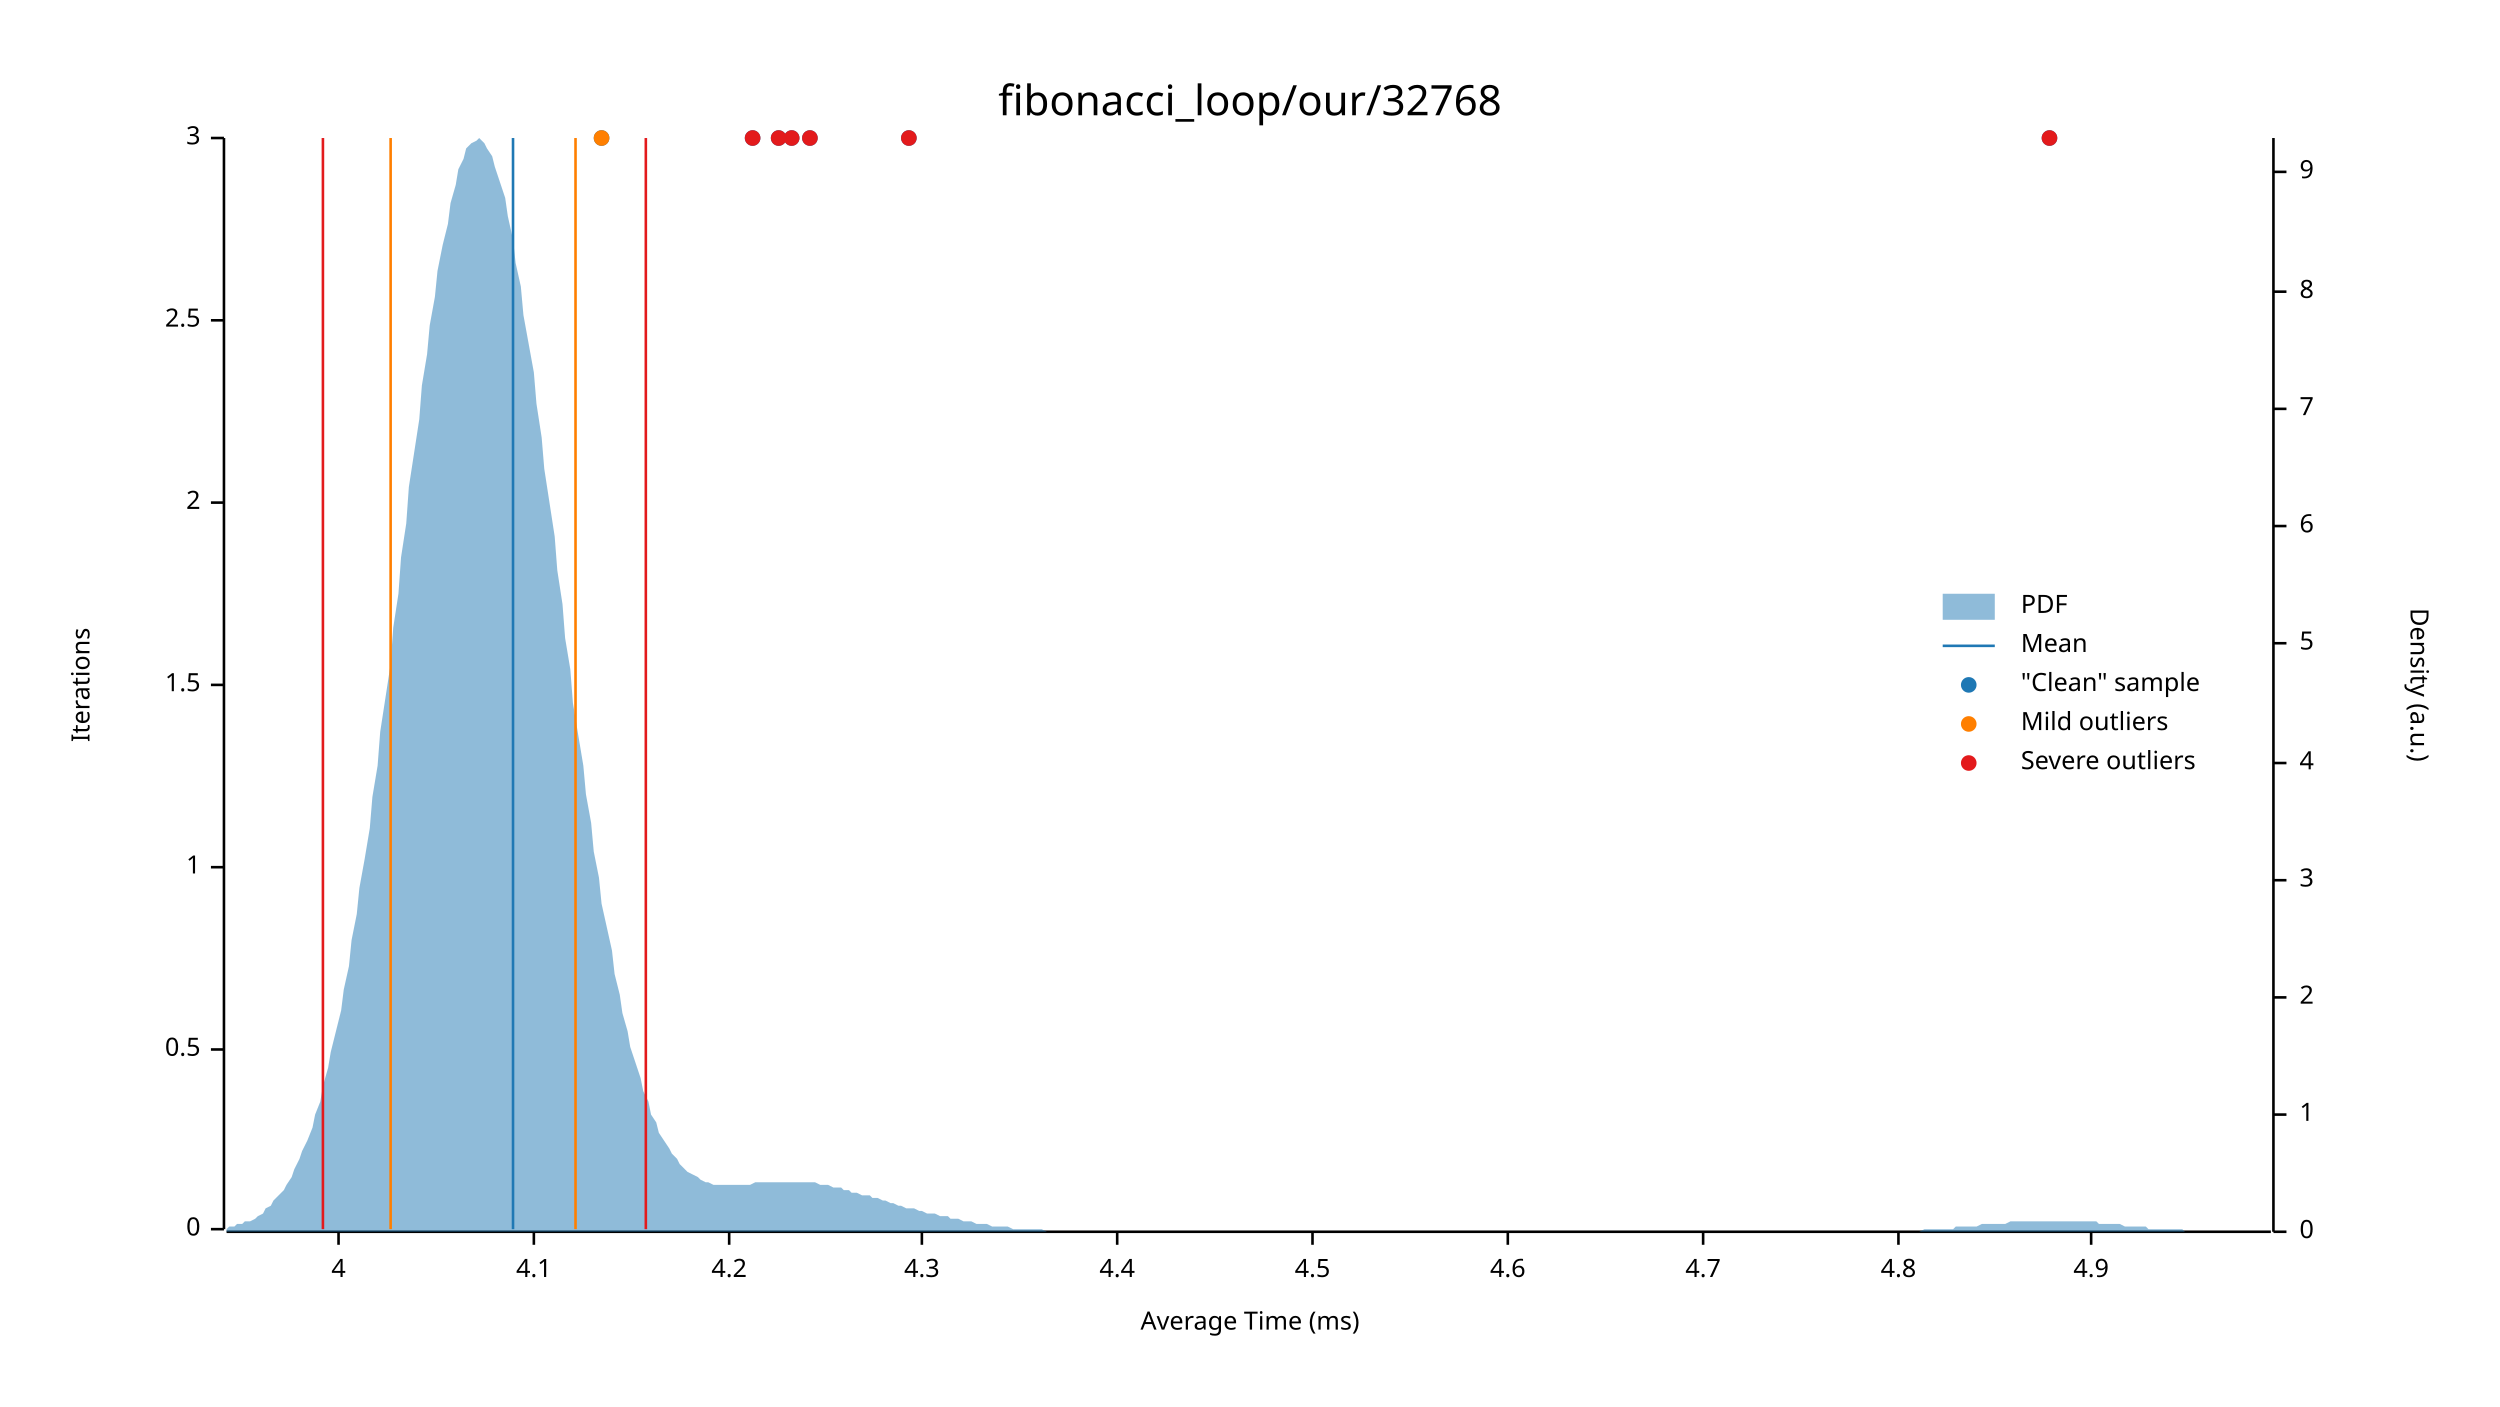
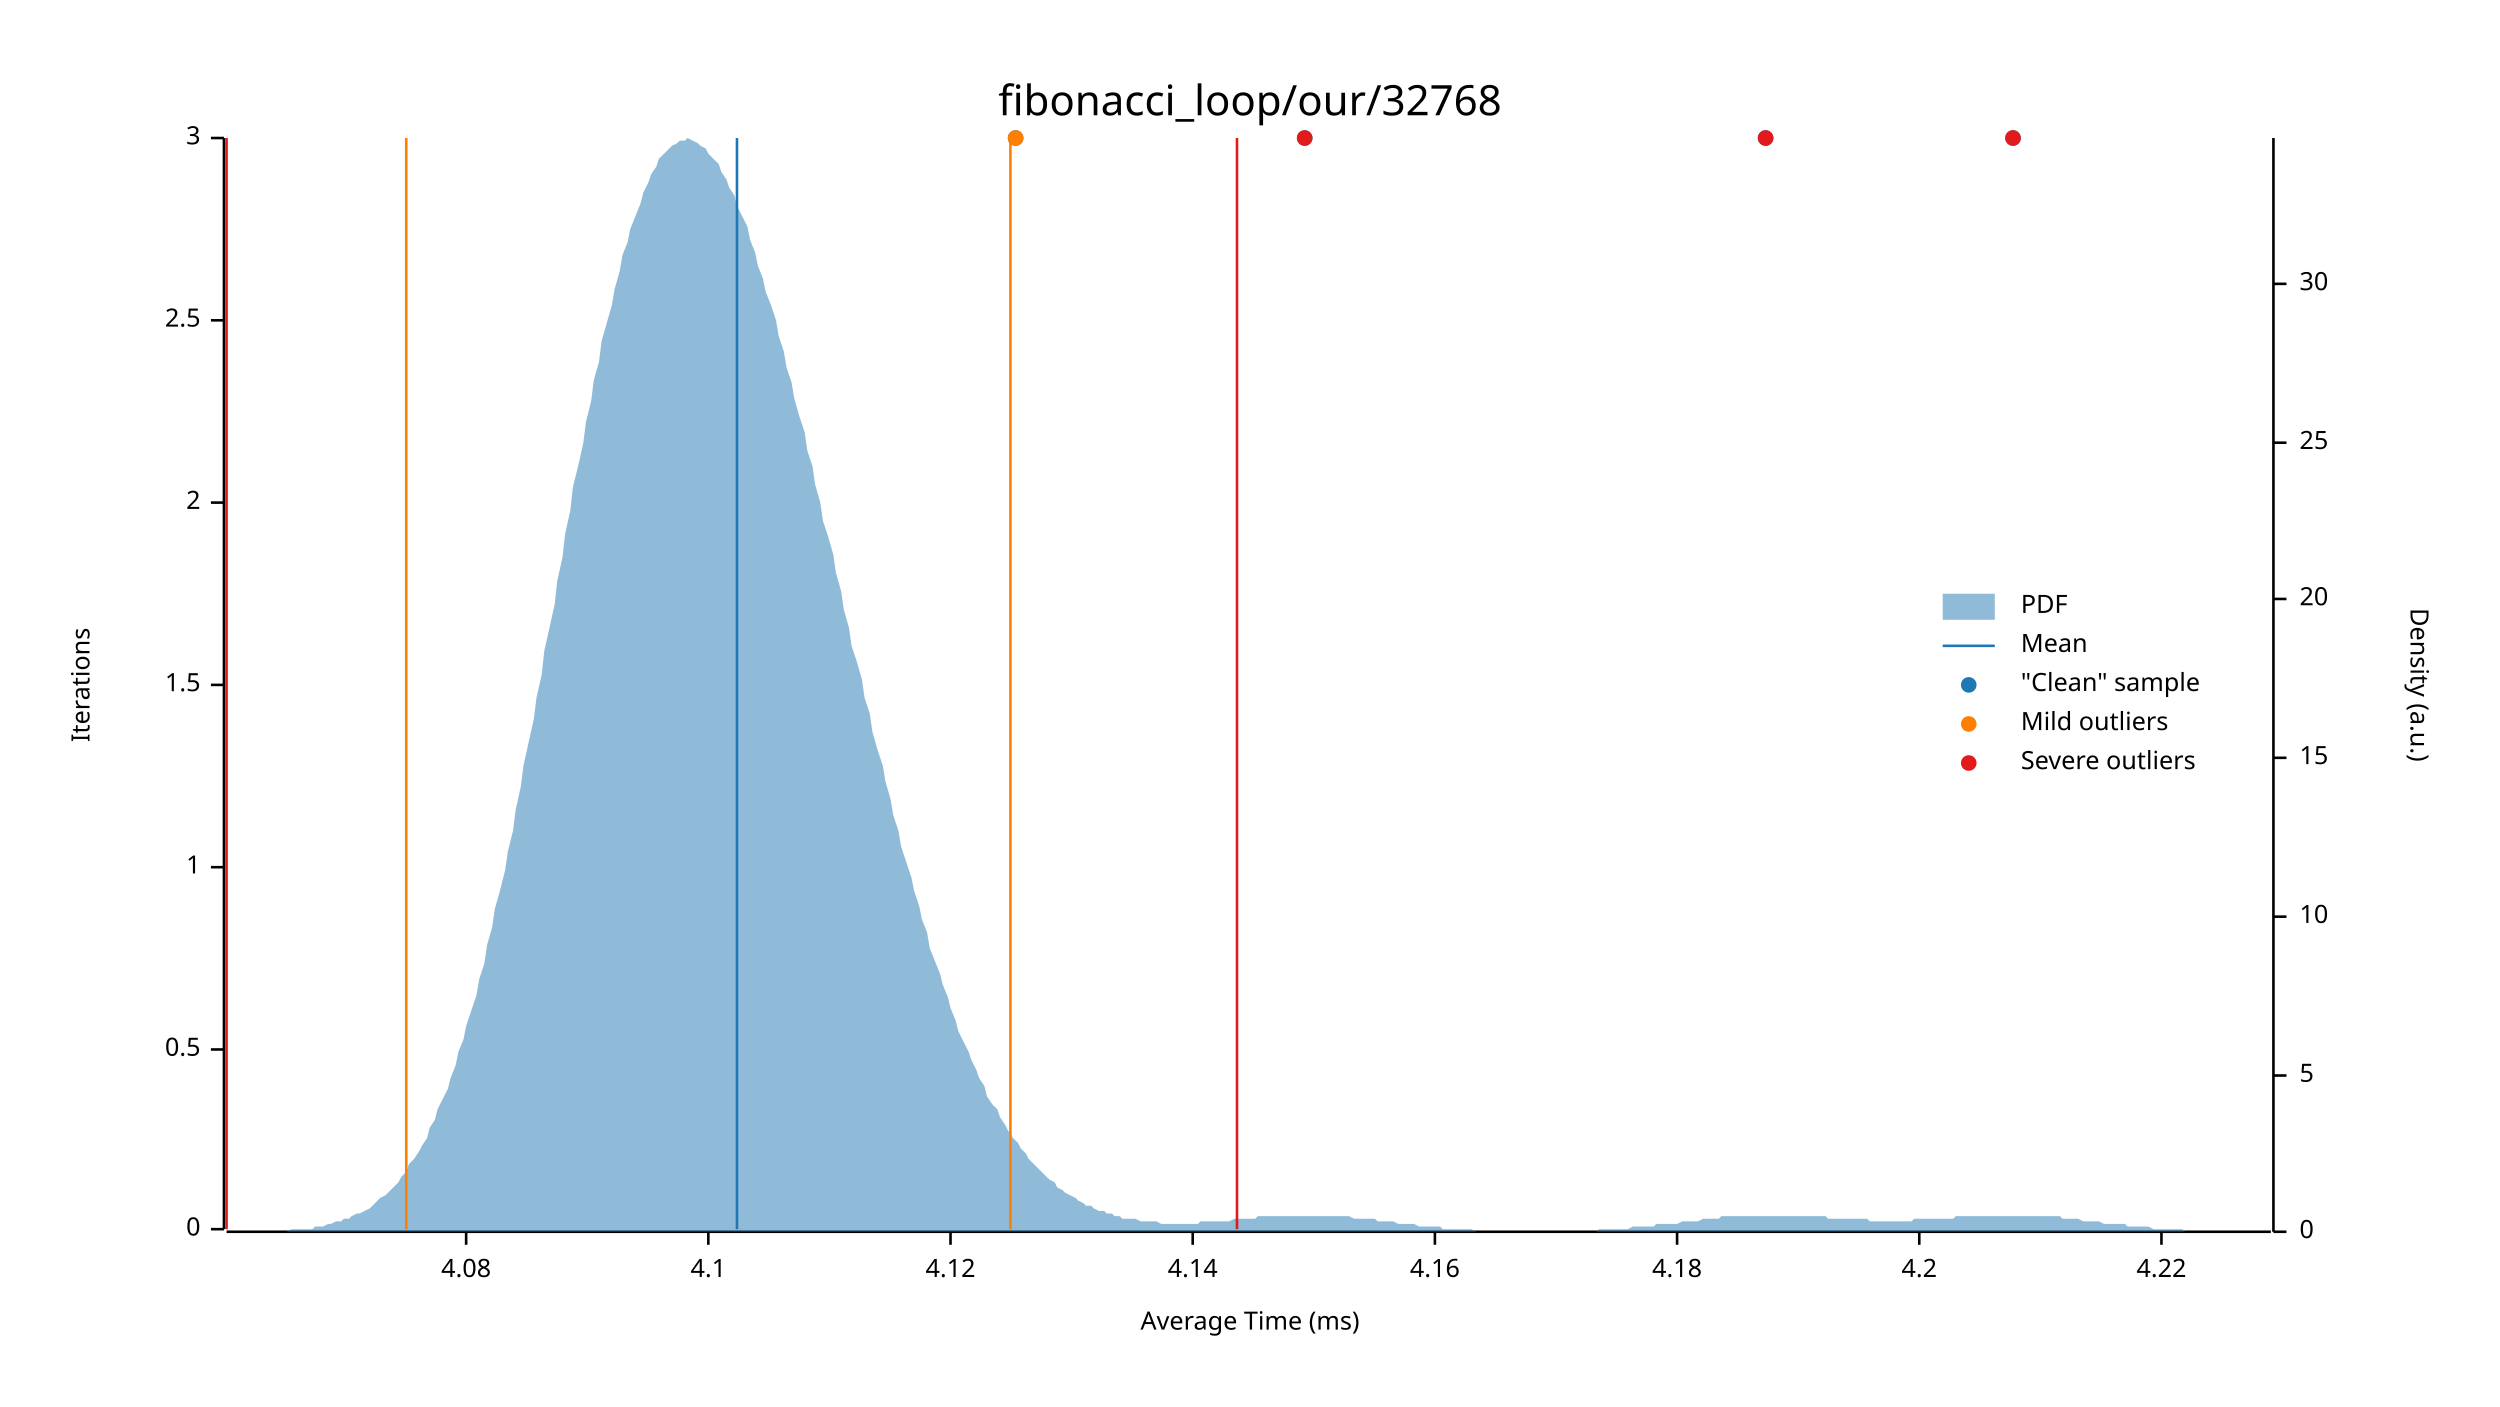
<svg xmlns="http://www.w3.org/2000/svg" width="960" height="540" viewBox="0 0 960 540">
  <text x="480" y="32" dy="0.76em" text-anchor="middle" font-family="sans-serif" font-size="16.129" opacity="1" fill="#000000">
fibonacci_loop/our/32768
</text>
  <text x="27" y="263" dy="0.76em" text-anchor="middle" font-family="sans-serif" font-size="9.677" opacity="1" fill="#000000" transform="rotate(270, 27, 263)">
Iterations
</text>
  <text x="480" y="513" dy="-0.5ex" text-anchor="middle" font-family="sans-serif" font-size="9.677" opacity="1" fill="#000000">
Average Time (ms)
</text>
  <polyline fill="none" opacity="1" stroke="#000000" stroke-width="1" points="86,53 86,472 " />
  <text x="77" y="472" dy="0.5ex" text-anchor="end" font-family="sans-serif" font-size="9.677" opacity="1" fill="#000000">
0
</text>
  <polyline fill="none" opacity="1" stroke="#000000" stroke-width="1" points="81,472 86,472 " />
  <text x="77" y="403" dy="0.5ex" text-anchor="end" font-family="sans-serif" font-size="9.677" opacity="1" fill="#000000">
0.5
</text>
  <polyline fill="none" opacity="1" stroke="#000000" stroke-width="1" points="81,403 86,403 " />
  <text x="77" y="333" dy="0.5ex" text-anchor="end" font-family="sans-serif" font-size="9.677" opacity="1" fill="#000000">
1
</text>
  <polyline fill="none" opacity="1" stroke="#000000" stroke-width="1" points="81,333 86,333 " />
  <text x="77" y="263" dy="0.5ex" text-anchor="end" font-family="sans-serif" font-size="9.677" opacity="1" fill="#000000">
1.5
</text>
  <polyline fill="none" opacity="1" stroke="#000000" stroke-width="1" points="81,263 86,263 " />
  <text x="77" y="193" dy="0.5ex" text-anchor="end" font-family="sans-serif" font-size="9.677" opacity="1" fill="#000000">
2
</text>
  <polyline fill="none" opacity="1" stroke="#000000" stroke-width="1" points="81,193 86,193 " />
  <text x="77" y="123" dy="0.5ex" text-anchor="end" font-family="sans-serif" font-size="9.677" opacity="1" fill="#000000">
2.5
</text>
  <polyline fill="none" opacity="1" stroke="#000000" stroke-width="1" points="81,123 86,123 " />
  <text x="77" y="53" dy="0.5ex" text-anchor="end" font-family="sans-serif" font-size="9.677" opacity="1" fill="#000000">
3
</text>
  <polyline fill="none" opacity="1" stroke="#000000" stroke-width="1" points="81,53 86,53 " />
  <polyline fill="none" opacity="1" stroke="#000000" stroke-width="1" points="87,473 872,473 " />
-   <text x="130" y="483" dy="0.76em" text-anchor="middle" font-family="sans-serif" font-size="9.677" opacity="1" fill="#000000">
- 4
+   <text x="179" y="483" dy="0.76em" text-anchor="middle" font-family="sans-serif" font-size="9.677" opacity="1" fill="#000000">
+ 4.08
</text>
-   <polyline fill="none" opacity="1" stroke="#000000" stroke-width="1" points="130,473 130,478 " />
-   <text x="205" y="483" dy="0.76em" text-anchor="middle" font-family="sans-serif" font-size="9.677" opacity="1" fill="#000000">
+   <polyline fill="none" opacity="1" stroke="#000000" stroke-width="1" points="179,473 179,478 " />
+   <text x="272" y="483" dy="0.76em" text-anchor="middle" font-family="sans-serif" font-size="9.677" opacity="1" fill="#000000">
4.1
</text>
-   <polyline fill="none" opacity="1" stroke="#000000" stroke-width="1" points="205,473 205,478 " />
-   <text x="280" y="483" dy="0.76em" text-anchor="middle" font-family="sans-serif" font-size="9.677" opacity="1" fill="#000000">
+   <polyline fill="none" opacity="1" stroke="#000000" stroke-width="1" points="272,473 272,478 " />
+   <text x="365" y="483" dy="0.76em" text-anchor="middle" font-family="sans-serif" font-size="9.677" opacity="1" fill="#000000">
+ 4.12
+ </text>
+   <polyline fill="none" opacity="1" stroke="#000000" stroke-width="1" points="365,473 365,478 " />
+   <text x="458" y="483" dy="0.76em" text-anchor="middle" font-family="sans-serif" font-size="9.677" opacity="1" fill="#000000">
+ 4.14
+ </text>
+   <polyline fill="none" opacity="1" stroke="#000000" stroke-width="1" points="458,473 458,478 " />
+   <text x="551" y="483" dy="0.76em" text-anchor="middle" font-family="sans-serif" font-size="9.677" opacity="1" fill="#000000">
+ 4.16
+ </text>
+   <polyline fill="none" opacity="1" stroke="#000000" stroke-width="1" points="551,473 551,478 " />
+   <text x="644" y="483" dy="0.76em" text-anchor="middle" font-family="sans-serif" font-size="9.677" opacity="1" fill="#000000">
+ 4.18
+ </text>
+   <polyline fill="none" opacity="1" stroke="#000000" stroke-width="1" points="644,473 644,478 " />
+   <text x="737" y="483" dy="0.76em" text-anchor="middle" font-family="sans-serif" font-size="9.677" opacity="1" fill="#000000">
4.2
</text>
-   <polyline fill="none" opacity="1" stroke="#000000" stroke-width="1" points="280,473 280,478 " />
-   <text x="354" y="483" dy="0.76em" text-anchor="middle" font-family="sans-serif" font-size="9.677" opacity="1" fill="#000000">
- 4.3
+   <polyline fill="none" opacity="1" stroke="#000000" stroke-width="1" points="737,473 737,478 " />
+   <text x="830" y="483" dy="0.76em" text-anchor="middle" font-family="sans-serif" font-size="9.677" opacity="1" fill="#000000">
+ 4.22
</text>
-   <polyline fill="none" opacity="1" stroke="#000000" stroke-width="1" points="354,473 354,478 " />
-   <text x="429" y="483" dy="0.76em" text-anchor="middle" font-family="sans-serif" font-size="9.677" opacity="1" fill="#000000">
- 4.4
- </text>
-   <polyline fill="none" opacity="1" stroke="#000000" stroke-width="1" points="429,473 429,478 " />
-   <text x="504" y="483" dy="0.76em" text-anchor="middle" font-family="sans-serif" font-size="9.677" opacity="1" fill="#000000">
- 4.5
- </text>
-   <polyline fill="none" opacity="1" stroke="#000000" stroke-width="1" points="504,473 504,478 " />
-   <text x="579" y="483" dy="0.76em" text-anchor="middle" font-family="sans-serif" font-size="9.677" opacity="1" fill="#000000">
- 4.6
- </text>
-   <polyline fill="none" opacity="1" stroke="#000000" stroke-width="1" points="579,473 579,478 " />
-   <text x="654" y="483" dy="0.76em" text-anchor="middle" font-family="sans-serif" font-size="9.677" opacity="1" fill="#000000">
- 4.7
- </text>
-   <polyline fill="none" opacity="1" stroke="#000000" stroke-width="1" points="654,473 654,478 " />
-   <text x="729" y="483" dy="0.76em" text-anchor="middle" font-family="sans-serif" font-size="9.677" opacity="1" fill="#000000">
- 4.8
- </text>
-   <polyline fill="none" opacity="1" stroke="#000000" stroke-width="1" points="729,473 729,478 " />
-   <text x="803" y="483" dy="0.76em" text-anchor="middle" font-family="sans-serif" font-size="9.677" opacity="1" fill="#000000">
- 4.9
- </text>
-   <polyline fill="none" opacity="1" stroke="#000000" stroke-width="1" points="803,473 803,478 " />
+   <polyline fill="none" opacity="1" stroke="#000000" stroke-width="1" points="830,473 830,478 " />
  <text x="933" y="263" dy="0.76em" text-anchor="middle" font-family="sans-serif" font-size="9.677" opacity="1" fill="#000000" transform="rotate(90, 933, 263)">
Density (a.u.)
</text>
  <polyline fill="none" opacity="1" stroke="#000000" stroke-width="1" points="873,53 873,473 " />
  <text x="883" y="473" dy="0.5ex" text-anchor="start" font-family="sans-serif" font-size="9.677" opacity="1" fill="#000000">
0
</text>
  <polyline fill="none" opacity="1" stroke="#000000" stroke-width="1" points="873,473 878,473 " />
-   <text x="883" y="428" dy="0.5ex" text-anchor="start" font-family="sans-serif" font-size="9.677" opacity="1" fill="#000000">
- 1
- </text>
-   <polyline fill="none" opacity="1" stroke="#000000" stroke-width="1" points="873,428 878,428 " />
-   <text x="883" y="383" dy="0.5ex" text-anchor="start" font-family="sans-serif" font-size="9.677" opacity="1" fill="#000000">
- 2
- </text>
-   <polyline fill="none" opacity="1" stroke="#000000" stroke-width="1" points="873,383 878,383 " />
-   <text x="883" y="338" dy="0.5ex" text-anchor="start" font-family="sans-serif" font-size="9.677" opacity="1" fill="#000000">
- 3
- </text>
-   <polyline fill="none" opacity="1" stroke="#000000" stroke-width="1" points="873,338 878,338 " />
-   <text x="883" y="293" dy="0.5ex" text-anchor="start" font-family="sans-serif" font-size="9.677" opacity="1" fill="#000000">
- 4
- </text>
-   <polyline fill="none" opacity="1" stroke="#000000" stroke-width="1" points="873,293 878,293 " />
-   <text x="883" y="247" dy="0.5ex" text-anchor="start" font-family="sans-serif" font-size="9.677" opacity="1" fill="#000000">
+   <text x="883" y="413" dy="0.5ex" text-anchor="start" font-family="sans-serif" font-size="9.677" opacity="1" fill="#000000">
5
</text>
-   <polyline fill="none" opacity="1" stroke="#000000" stroke-width="1" points="873,247 878,247 " />
-   <text x="883" y="202" dy="0.5ex" text-anchor="start" font-family="sans-serif" font-size="9.677" opacity="1" fill="#000000">
- 6
+   <polyline fill="none" opacity="1" stroke="#000000" stroke-width="1" points="873,413 878,413 " />
+   <text x="883" y="352" dy="0.5ex" text-anchor="start" font-family="sans-serif" font-size="9.677" opacity="1" fill="#000000">
+ 10
</text>
-   <polyline fill="none" opacity="1" stroke="#000000" stroke-width="1" points="873,202 878,202 " />
-   <text x="883" y="157" dy="0.5ex" text-anchor="start" font-family="sans-serif" font-size="9.677" opacity="1" fill="#000000">
- 7
+   <polyline fill="none" opacity="1" stroke="#000000" stroke-width="1" points="873,352 878,352 " />
+   <text x="883" y="291" dy="0.5ex" text-anchor="start" font-family="sans-serif" font-size="9.677" opacity="1" fill="#000000">
+ 15
</text>
-   <polyline fill="none" opacity="1" stroke="#000000" stroke-width="1" points="873,157 878,157 " />
-   <text x="883" y="112" dy="0.5ex" text-anchor="start" font-family="sans-serif" font-size="9.677" opacity="1" fill="#000000">
- 8
+   <polyline fill="none" opacity="1" stroke="#000000" stroke-width="1" points="873,291 878,291 " />
+   <text x="883" y="230" dy="0.5ex" text-anchor="start" font-family="sans-serif" font-size="9.677" opacity="1" fill="#000000">
+ 20
</text>
-   <polyline fill="none" opacity="1" stroke="#000000" stroke-width="1" points="873,112 878,112 " />
-   <text x="883" y="66" dy="0.5ex" text-anchor="start" font-family="sans-serif" font-size="9.677" opacity="1" fill="#000000">
- 9
+   <polyline fill="none" opacity="1" stroke="#000000" stroke-width="1" points="873,230 878,230 " />
+   <text x="883" y="170" dy="0.5ex" text-anchor="start" font-family="sans-serif" font-size="9.677" opacity="1" fill="#000000">
+ 25
</text>
-   <polyline fill="none" opacity="1" stroke="#000000" stroke-width="1" points="873,66 878,66 " />
-   <polygon opacity="0.5" fill="#1F78B4" points="87,472 88,471 90,471 91,470 93,470 94,469 96,469 98,468 99,467 101,466 102,464 104,463 105,461 107,459 109,457 110,455 112,452 113,449 115,445 116,442 118,438 120,433 121,428 123,423 124,417 126,410 127,404 129,396 131,388 132,380 134,371 135,361 137,351 138,341 140,330 142,318 143,306 145,294 146,281 148,268 150,255 151,241 153,228 154,214 156,201 157,187 159,174 161,161 162,148 164,136 165,125 167,114 168,104 170,94 172,86 173,78 175,71 176,65 178,61 179,57 181,55 183,54 184,53 186,55 187,57 189,60 190,64 192,70 194,76 195,83 197,92 198,101 200,110 201,121 203,132 205,143 206,155 208,168 209,180 211,193 213,206 214,219 216,232 217,245 219,257 220,270 222,282 224,294 225,305 227,316 228,327 230,337 231,347 233,356 235,365 236,374 238,382 239,389 241,396 242,402 244,408 246,414 247,419 249,423 250,428 252,431 253,435 255,438 257,441 258,443 260,445 261,447 263,449 264,450 266,451 268,452 269,453 271,454 272,454 274,455 276,455 277,455 279,455 280,455 282,455 283,455 285,455 287,455 288,455 290,454 291,454 293,454 294,454 296,454 298,454 299,454 301,454 302,454 304,454 305,454 307,454 309,454 310,454 312,454 313,454 315,455 316,455 318,455 320,456 321,456 323,456 324,457 326,457 327,458 329,458 331,459 332,459 334,459 335,460 337,460 339,461 340,461 342,462 343,462 345,463 346,463 348,464 350,464 351,464 353,465 354,465 356,466 357,466 359,466 361,467 362,467 364,467 365,468 367,468 368,468 370,469 372,469 373,469 375,470 376,470 378,470 379,470 381,471 383,471 384,471 386,471 387,471 389,472 391,472 392,472 394,472 395,472 397,472 398,472 400,472 402,473 403,473 405,473 406,473 408,473 409,473 411,473 413,473 414,473 416,473 417,473 419,473 420,473 422,473 424,473 425,473 427,473 428,473 430,473 431,473 433,473 435,473 436,473 438,473 439,473 441,473 442,473 444,473 446,473 447,473 449,473 450,473 452,473 454,473 455,473 457,473 458,473 460,473 461,473 463,473 465,473 466,473 468,473 469,473 471,473 472,473 474,473 476,473 477,473 479,473 480,473 482,473 483,473 485,473 487,473 488,473 490,473 491,473 493,473 494,473 496,473 498,473 499,473 501,473 502,473 504,473 505,473 507,473 509,473 510,473 512,473 513,473 515,473 517,473 518,473 520,473 521,473 523,473 524,473 526,473 528,473 529,473 531,473 532,473 534,473 535,473 537,473 539,473 540,473 542,473 543,473 545,473 546,473 548,473 550,473 551,473 553,473 554,473 556,473 557,473 559,473 561,473 562,473 564,473 565,473 567,473 568,473 570,473 572,473 573,473 575,473 576,473 578,473 580,473 581,473 583,473 584,473 586,473 587,473 589,473 591,473 592,473 594,473 595,473 597,473 598,473 600,473 602,473 603,473 605,473 606,473 608,473 609,473 611,473 613,473 614,473 616,473 617,473 619,473 620,473 622,473 624,473 625,473 627,473 628,473 630,473 632,473 633,473 635,473 636,473 638,473 639,473 641,473 643,473 644,473 646,473 647,473 649,473 650,473 652,473 654,473 655,473 657,473 658,473 660,473 661,473 663,473 665,473 666,473 668,473 669,473 671,473 672,473 674,473 676,473 677,473 679,473 680,473 682,473 683,473 685,473 687,473 688,473 690,473 691,473 693,473 695,473 696,473 698,473 699,473 701,473 702,473 704,473 706,473 707,473 709,473 710,473 712,473 713,473 715,473 717,473 718,473 720,473 721,473 723,473 724,473 726,473 728,473 729,473 731,473 732,473 734,473 735,473 737,473 739,472 740,472 742,472 743,472 745,472 746,472 748,472 750,472 751,471 753,471 754,471 756,471 758,471 759,471 761,470 762,470 764,470 765,470 767,470 769,470 770,470 772,469 773,469 775,469 776,469 778,469 780,469 781,469 783,469 784,469 786,469 787,469 789,469 791,469 792,469 794,469 795,469 797,469 798,469 800,469 802,469 803,469 805,469 806,470 808,470 809,470 811,470 813,470 814,470 816,471 817,471 819,471 821,471 822,471 824,471 825,472 827,472 828,472 830,472 832,472 833,472 835,472 836,472 838,472 839,473 841,473 843,473 844,473 846,473 847,473 849,473 850,473 852,473 854,473 855,473 857,473 858,473 860,473 861,473 863,473 865,473 866,473 868,473 869,473 871,473 873,473 873,473 87,473 " />
-   <polyline fill="none" opacity="1" stroke="#1F78B4" stroke-width="1" points="197,472 197,53 " />
-   <polyline fill="none" opacity="1" stroke="#FF7F00" stroke-width="1" points="150,472 150,53 " />
-   <polyline fill="none" opacity="1" stroke="#FF7F00" stroke-width="1" points="221,472 221,53 " />
-   <polyline fill="none" opacity="1" stroke="#E31A1C" stroke-width="1" points="124,472 124,53 " />
-   <polyline fill="none" opacity="1" stroke="#E31A1C" stroke-width="1" points="248,472 248,53 " />
-   <circle cx="787" cy="53" r="3" opacity="1" fill="#1F78B4" stroke="none" stroke-width="1" />
-   <circle cx="289" cy="53" r="3" opacity="1" fill="#1F78B4" stroke="none" stroke-width="1" />
-   <circle cx="311" cy="53" r="3" opacity="1" fill="#1F78B4" stroke="none" stroke-width="1" />
-   <circle cx="349" cy="53" r="3" opacity="1" fill="#1F78B4" stroke="none" stroke-width="1" />
-   <circle cx="231" cy="53" r="3" opacity="1" fill="#1F78B4" stroke="none" stroke-width="1" />
-   <circle cx="304" cy="53" r="3" opacity="1" fill="#1F78B4" stroke="none" stroke-width="1" />
-   <circle cx="299" cy="53" r="3" opacity="1" fill="#1F78B4" stroke="none" stroke-width="1" />
-   <circle cx="231" cy="53" r="3" opacity="1" fill="#FF7F00" stroke="none" stroke-width="1" />
-   <circle cx="787" cy="53" r="3" opacity="1" fill="#E31A1C" stroke="none" stroke-width="1" />
-   <circle cx="289" cy="53" r="3" opacity="1" fill="#E31A1C" stroke="none" stroke-width="1" />
-   <circle cx="311" cy="53" r="3" opacity="1" fill="#E31A1C" stroke="none" stroke-width="1" />
-   <circle cx="349" cy="53" r="3" opacity="1" fill="#E31A1C" stroke="none" stroke-width="1" />
-   <circle cx="304" cy="53" r="3" opacity="1" fill="#E31A1C" stroke="none" stroke-width="1" />
-   <circle cx="299" cy="53" r="3" opacity="1" fill="#E31A1C" stroke="none" stroke-width="1" />
+   <polyline fill="none" opacity="1" stroke="#000000" stroke-width="1" points="873,170 878,170 " />
+   <text x="883" y="109" dy="0.5ex" text-anchor="start" font-family="sans-serif" font-size="9.677" opacity="1" fill="#000000">
+ 30
+ </text>
+   <polyline fill="none" opacity="1" stroke="#000000" stroke-width="1" points="873,109 878,109 " />
+   <polygon opacity="0.5" fill="#1F78B4" points="87,473 88,473 90,473 91,473 93,473 94,473 96,473 98,473 99,473 101,473 102,473 104,473 105,473 107,473 109,473 110,473 112,472 113,472 115,472 116,472 118,472 120,472 121,471 123,471 124,471 126,470 127,470 129,469 131,469 132,468 134,468 135,467 137,466 138,466 140,465 142,464 143,463 145,461 146,460 148,459 150,457 151,456 153,454 154,452 156,450 157,447 159,445 161,442 162,440 164,437 165,433 167,430 168,426 170,422 172,418 173,414 175,409 176,404 178,399 179,394 181,388 183,382 184,376 186,370 187,363 189,356 190,349 192,342 194,334 195,327 197,319 198,311 200,302 201,294 203,285 205,276 206,268 208,259 209,250 211,241 213,232 214,223 216,214 217,205 219,196 220,187 222,179 224,170 225,162 227,154 228,146 230,139 231,131 233,124 235,117 236,111 238,104 239,98 241,93 242,88 244,83 246,78 247,74 249,70 250,67 252,64 253,61 255,59 257,57 258,56 260,55 261,54 263,54 264,53 266,54 268,55 269,56 271,57 272,59 274,61 276,63 277,66 279,69 280,72 282,75 283,79 285,83 287,87 288,92 290,97 291,102 293,107 294,112 296,117 298,123 299,129 301,135 302,141 304,147 305,153 307,160 309,166 310,173 312,179 313,186 315,193 316,200 318,206 320,213 321,220 323,227 324,234 326,241 327,248 329,254 331,261 332,268 334,274 335,281 337,288 339,294 340,300 342,307 343,313 345,319 346,325 348,331 350,337 351,342 353,348 354,353 356,358 357,364 359,369 361,374 362,378 364,383 365,387 367,392 368,396 370,400 372,404 373,407 375,411 376,414 378,417 379,421 381,424 383,426 384,429 386,432 387,434 389,437 391,439 392,441 394,443 395,445 397,447 398,448 400,450 402,452 403,453 405,454 406,456 408,457 409,458 411,459 413,460 414,461 416,462 417,463 419,463 420,464 422,465 424,465 425,466 427,466 428,467 430,467 431,468 433,468 435,468 436,468 438,469 439,469 441,469 442,469 444,469 446,470 447,470 449,470 450,470 452,470 454,470 455,470 457,470 458,470 460,470 461,469 463,469 465,469 466,469 468,469 469,469 471,469 472,469 474,468 476,468 477,468 479,468 480,468 482,468 483,467 485,467 487,467 488,467 490,467 491,467 493,467 494,467 496,467 498,467 499,467 501,467 502,467 504,467 505,467 507,467 509,467 510,467 512,467 513,467 515,467 517,467 518,467 520,468 521,468 523,468 524,468 526,468 528,468 529,469 531,469 532,469 534,469 535,469 537,470 539,470 540,470 542,470 543,470 545,471 546,471 548,471 550,471 551,471 553,471 554,472 556,472 557,472 559,472 561,472 562,472 564,472 565,472 567,473 568,473 570,473 572,473 573,473 575,473 576,473 578,473 580,473 581,473 583,473 584,473 586,473 587,473 589,473 591,473 592,473 594,473 595,473 597,473 598,473 600,473 602,473 603,473 605,473 606,473 608,473 609,473 611,473 613,473 614,472 616,472 617,472 619,472 620,472 622,472 624,472 625,472 627,471 628,471 630,471 632,471 633,471 635,471 636,470 638,470 639,470 641,470 643,470 644,470 646,469 647,469 649,469 650,469 652,469 654,468 655,468 657,468 658,468 660,468 661,467 663,467 665,467 666,467 668,467 669,467 671,467 672,467 674,467 676,467 677,467 679,467 680,467 682,467 683,467 685,467 687,467 688,467 690,467 691,467 693,467 695,467 696,467 698,467 699,467 701,467 702,468 704,468 706,468 707,468 709,468 710,468 712,468 713,468 715,468 717,468 718,469 720,469 721,469 723,469 724,469 726,469 728,469 729,469 731,469 732,469 734,469 735,468 737,468 739,468 740,468 742,468 743,468 745,468 746,468 748,468 750,468 751,467 753,467 754,467 756,467 758,467 759,467 761,467 762,467 764,467 765,467 767,467 769,467 770,467 772,467 773,467 775,467 776,467 778,467 780,467 781,467 783,467 784,467 786,467 787,467 789,467 791,467 792,468 794,468 795,468 797,468 798,468 800,469 802,469 803,469 805,469 806,469 808,470 809,470 811,470 813,470 814,470 816,470 817,471 819,471 821,471 822,471 824,471 825,471 827,472 828,472 830,472 832,472 833,472 835,472 836,472 838,472 839,473 841,473 843,473 844,473 846,473 847,473 849,473 850,473 852,473 854,473 855,473 857,473 858,473 860,473 861,473 863,473 865,473 866,473 868,473 869,473 871,473 873,473 873,473 87,473 " />
+   <polyline fill="none" opacity="1" stroke="#1F78B4" stroke-width="1" points="283,472 283,53 " />
+   <polyline fill="none" opacity="1" stroke="#FF7F00" stroke-width="1" points="156,472 156,53 " />
+   <polyline fill="none" opacity="1" stroke="#FF7F00" stroke-width="1" points="388,472 388,53 " />
+   <polyline fill="none" opacity="1" stroke="#E31A1C" stroke-width="1" points="87,472 87,53 " />
+   <polyline fill="none" opacity="1" stroke="#E31A1C" stroke-width="1" points="475,472 475,53 " />
+   <circle cx="390" cy="53" r="3" opacity="1" fill="#1F78B4" stroke="none" stroke-width="1" />
+   <circle cx="773" cy="53" r="3" opacity="1" fill="#1F78B4" stroke="none" stroke-width="1" />
+   <circle cx="678" cy="53" r="3" opacity="1" fill="#1F78B4" stroke="none" stroke-width="1" />
+   <circle cx="501" cy="53" r="3" opacity="1" fill="#1F78B4" stroke="none" stroke-width="1" />
+   <circle cx="390" cy="53" r="3" opacity="1" fill="#FF7F00" stroke="none" stroke-width="1" />
+   <circle cx="773" cy="53" r="3" opacity="1" fill="#E31A1C" stroke="none" stroke-width="1" />
+   <circle cx="678" cy="53" r="3" opacity="1" fill="#E31A1C" stroke="none" stroke-width="1" />
+   <circle cx="501" cy="53" r="3" opacity="1" fill="#E31A1C" stroke="none" stroke-width="1" />
  <text x="776" y="228" dy="0.76em" text-anchor="start" font-family="sans-serif" font-size="9.677" opacity="1" fill="#000000">
PDF
</text>
  <text x="776" y="243" dy="0.76em" text-anchor="start" font-family="sans-serif" font-size="9.677" opacity="1" fill="#000000">
Mean
</text>
  <text x="776" y="258" dy="0.76em" text-anchor="start" font-family="sans-serif" font-size="9.677" opacity="1" fill="#000000">
"Clean" sample
</text>
  <text x="776" y="273" dy="0.76em" text-anchor="start" font-family="sans-serif" font-size="9.677" opacity="1" fill="#000000">
Mild outliers
</text>
  <text x="776" y="288" dy="0.76em" text-anchor="start" font-family="sans-serif" font-size="9.677" opacity="1" fill="#000000">
Severe outliers
</text>
  <rect x="746" y="228" width="20" height="10" opacity="0.5" fill="#1F78B4" stroke="none" />
  <polyline fill="none" opacity="1" stroke="#1F78B4" stroke-width="1" points="746,248 766,248 " />
  <circle cx="756" cy="263" r="3" opacity="1" fill="#1F78B4" stroke="none" stroke-width="1" />
  <circle cx="756" cy="278" r="3" opacity="1" fill="#FF7F00" stroke="none" stroke-width="1" />
  <circle cx="756" cy="293" r="3" opacity="1" fill="#E31A1C" stroke="none" stroke-width="1" />
</svg>
